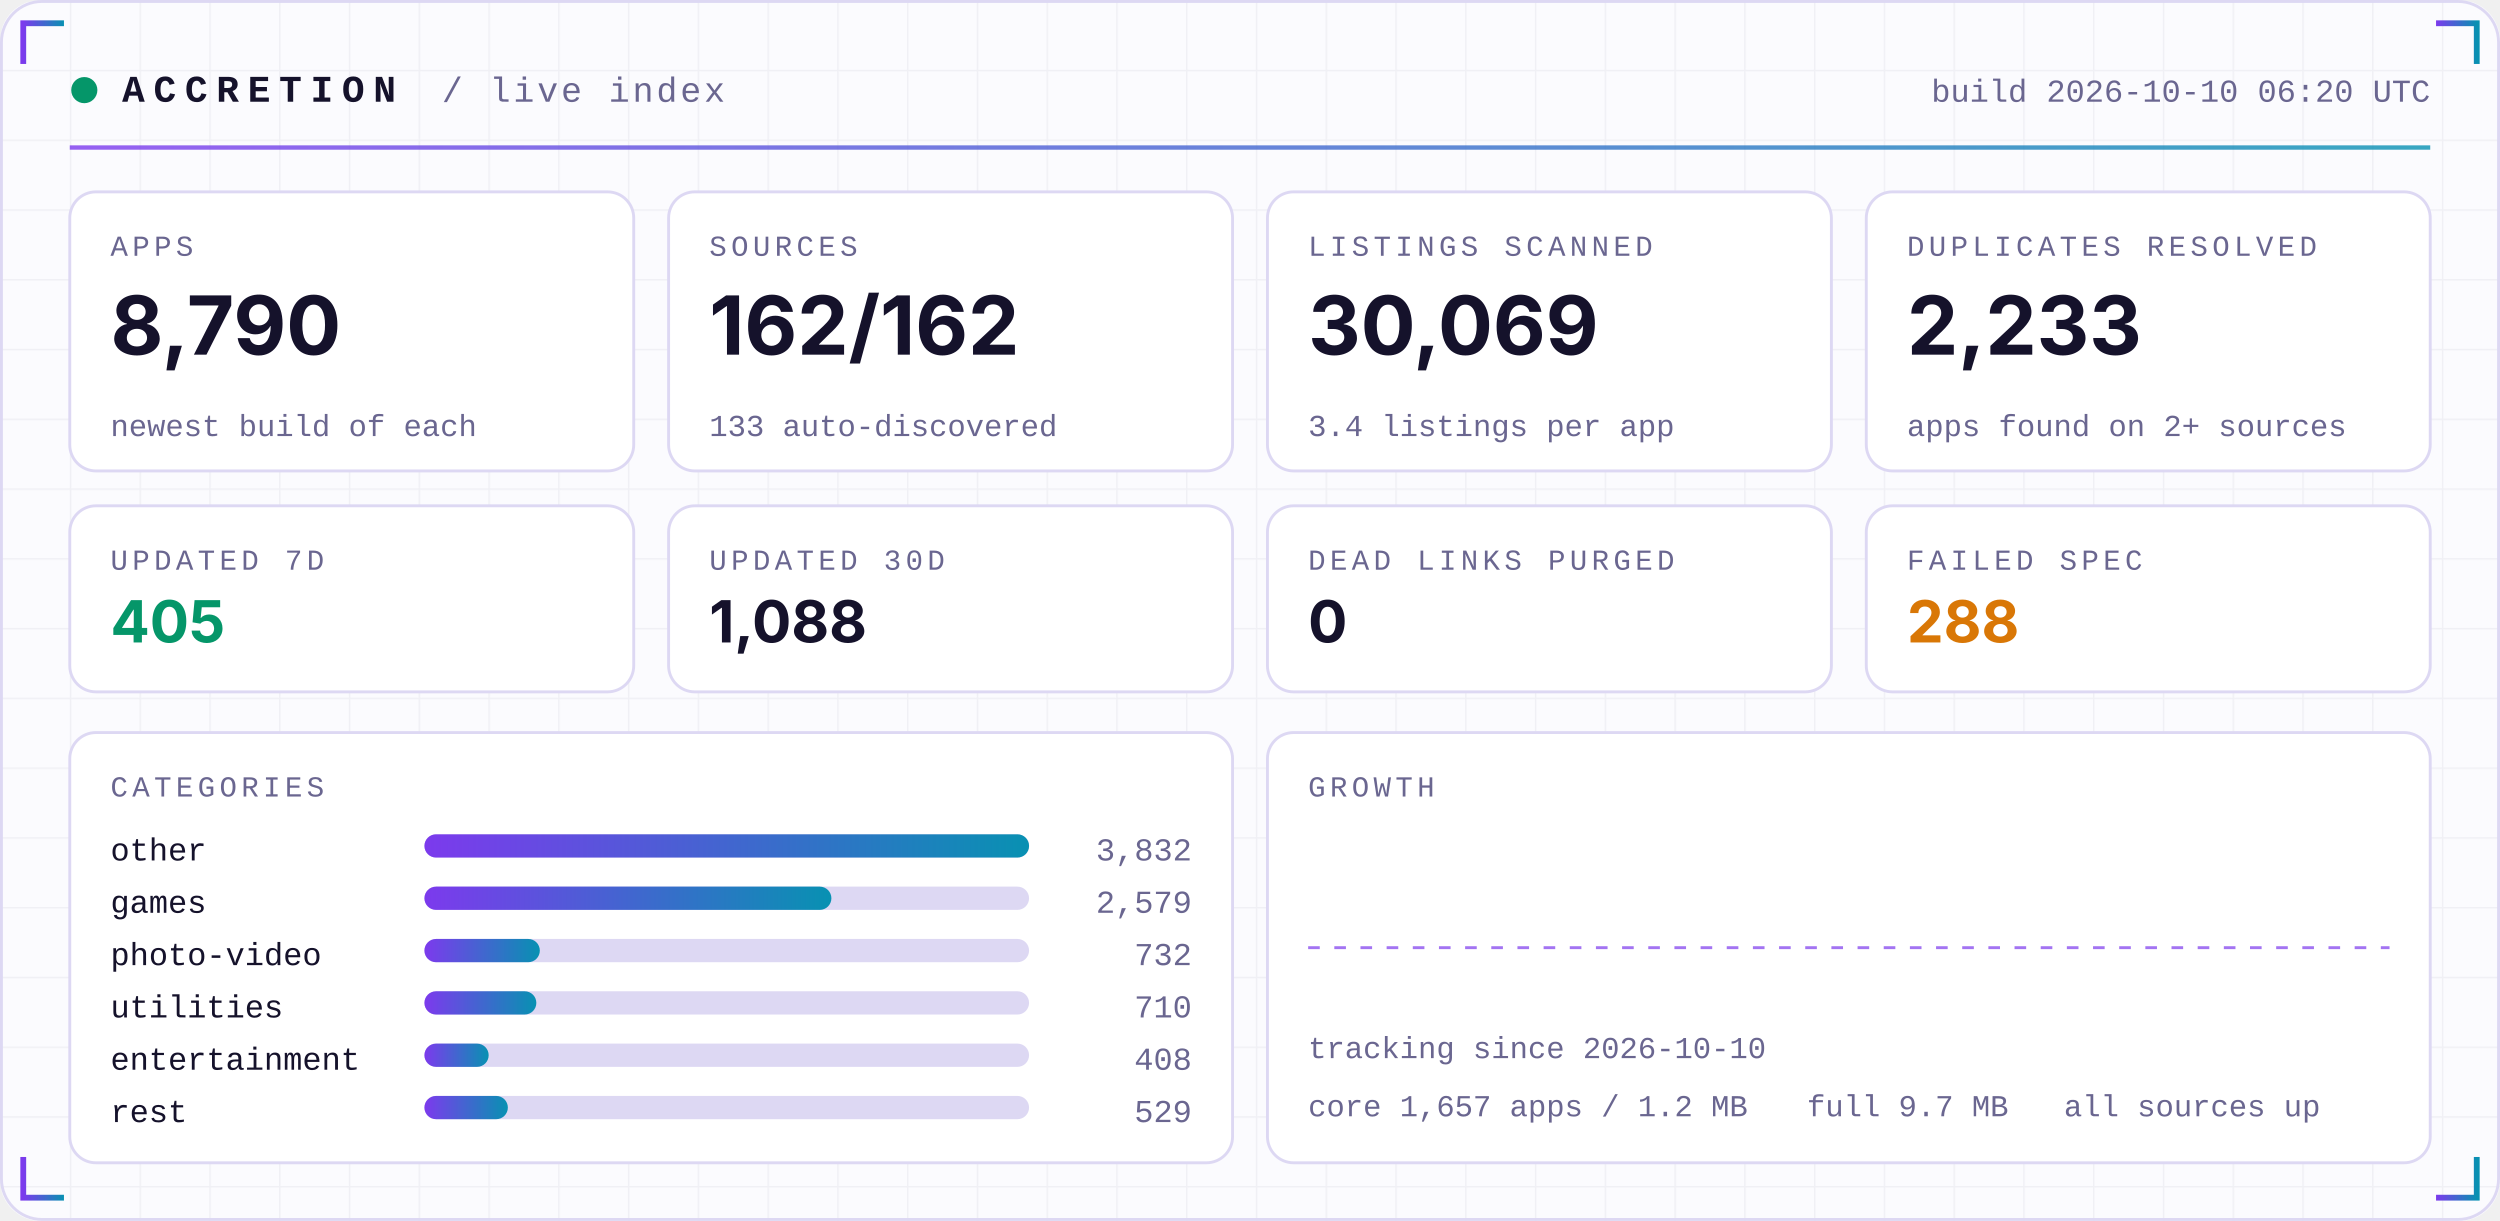
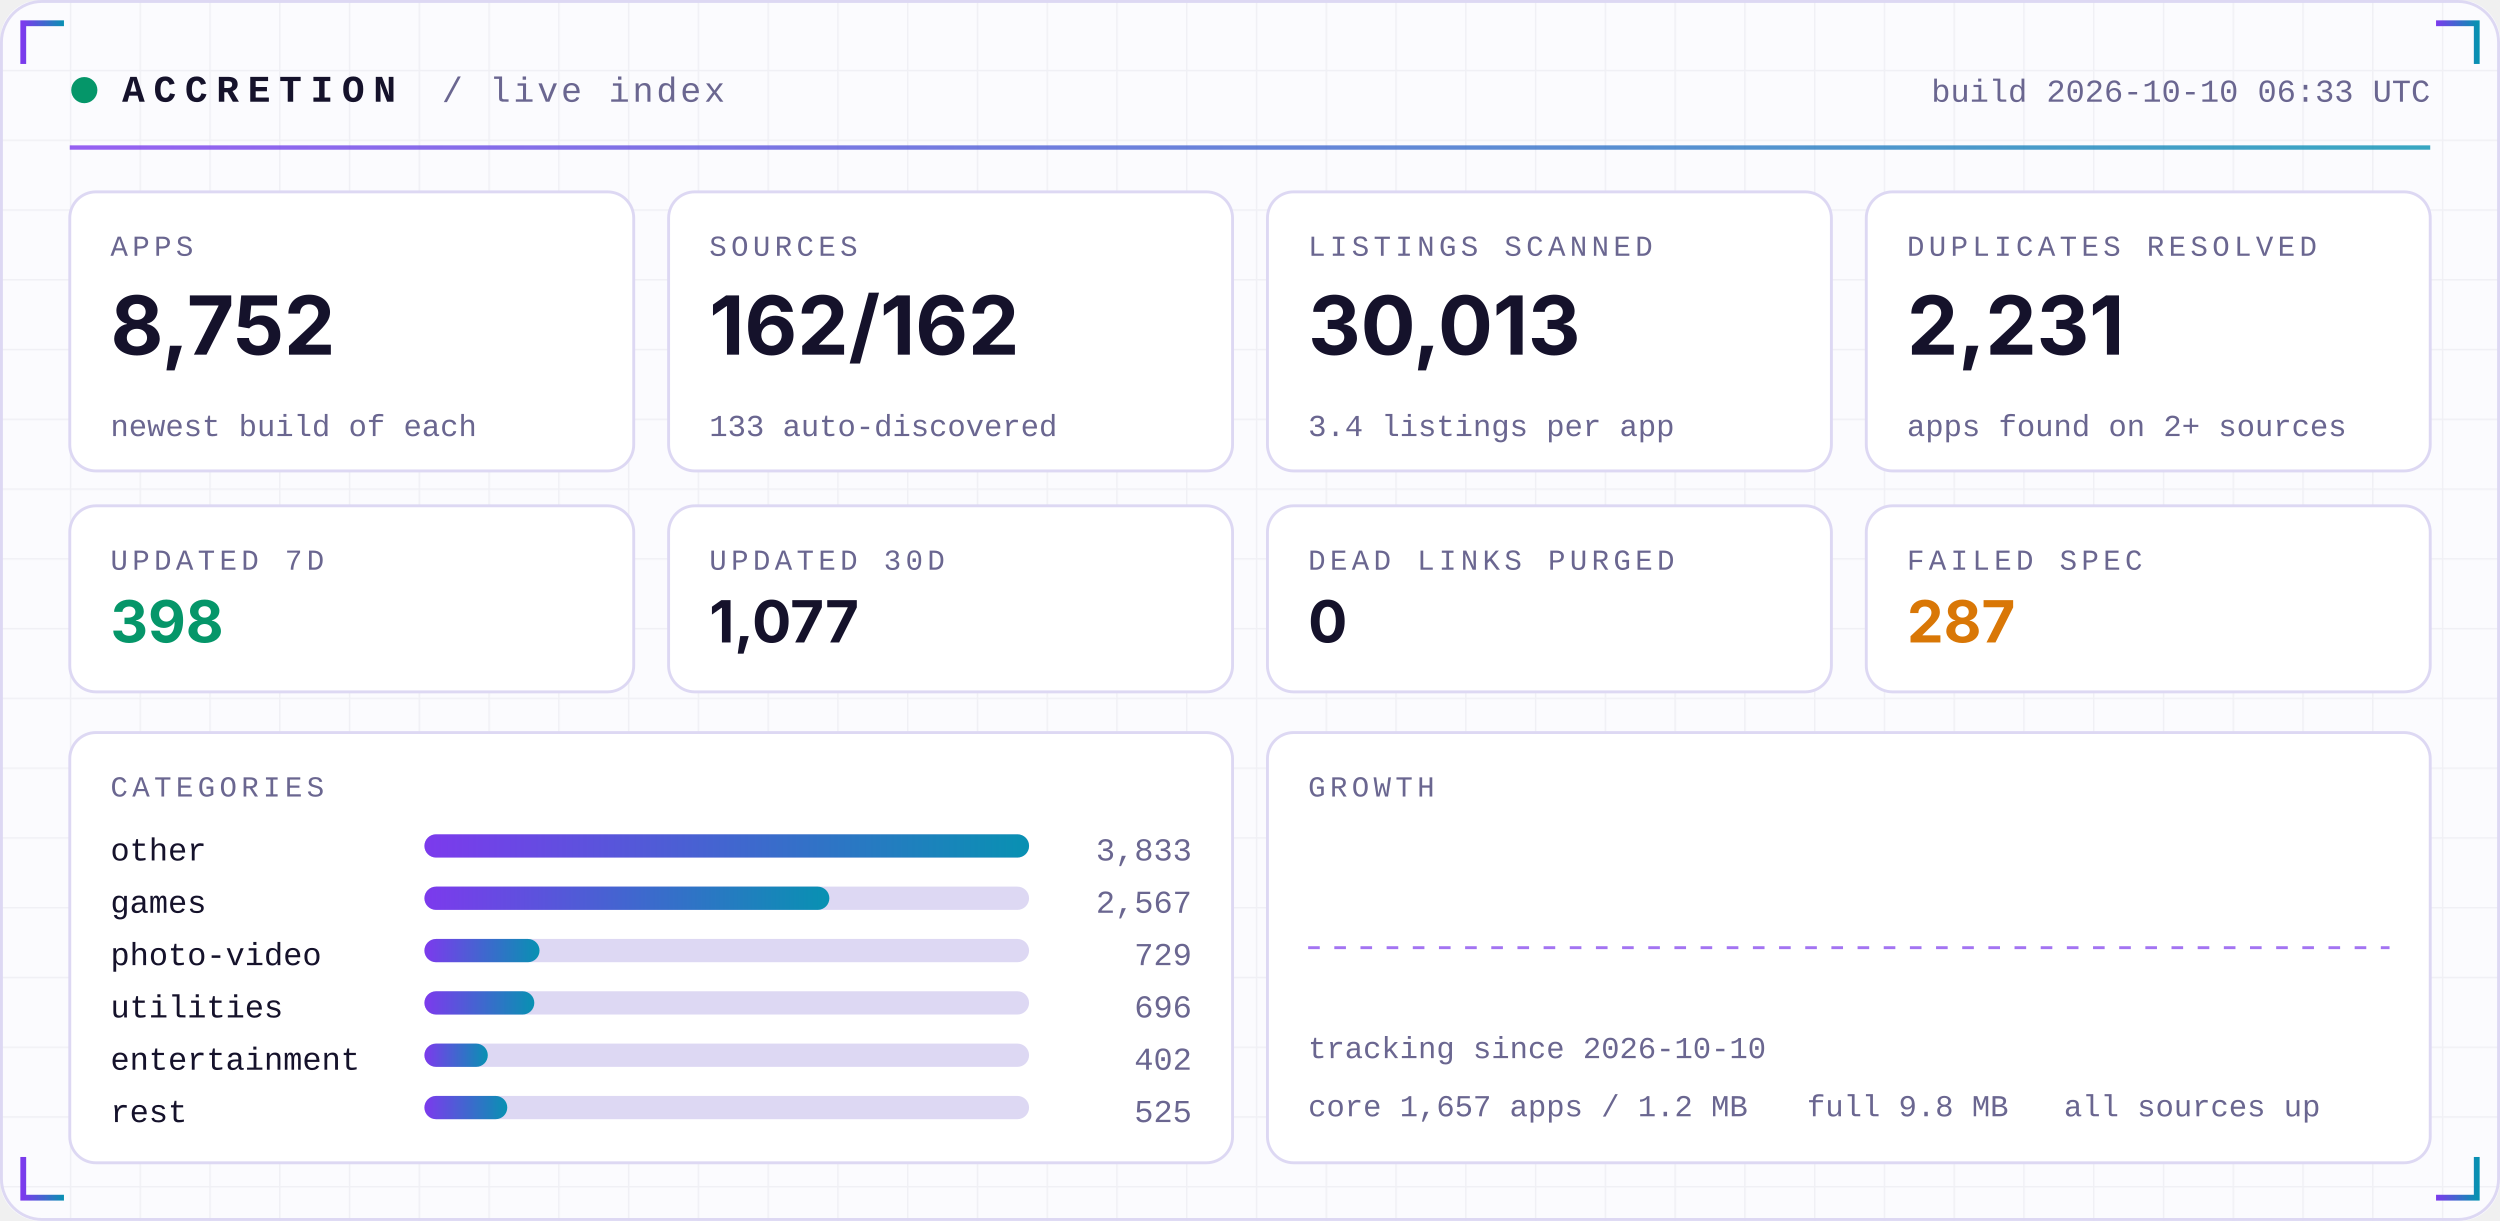
<svg xmlns="http://www.w3.org/2000/svg" width="860" height="420" viewBox="0 0 860 420" role="img">
  <defs>
    <linearGradient id="acc" x1="0" x2="1">
      <stop offset="0" stop-color="#7C3AED" />
      <stop offset="1" stop-color="#0891B2" />
    </linearGradient>
    <linearGradient id="area" x1="0" x2="0" y1="0" y2="1">
      <stop offset="0" stop-color="#7C3AED" stop-opacity="0.35" />
      <stop offset="1" stop-color="#7C3AED" stop-opacity="0" />
    </linearGradient>
    <pattern id="grid" width="24" height="24" patternUnits="userSpaceOnUse">
      <path d="M24 0H0V24" fill="none" stroke="#1E1B4B" stroke-opacity="0.05" />
    </pattern>
  </defs>
  <rect width="860" height="420" rx="14" fill="#FBFBFE" />
  <rect width="860" height="420" rx="14" fill="url(#grid)" />
  <rect x="0.5" y="0.5" width="859" height="419" rx="14" fill="none" stroke="#DDD8F3" />
  <path d="M8 22 V8 H22" stroke="url(#acc)" stroke-width="2" fill="none" />
  <path d="M852 22 V8 H838" stroke="url(#acc)" stroke-width="2" fill="none" />
  <path d="M8 398 V412 H22" stroke="url(#acc)" stroke-width="2" fill="none" />
  <path d="M852 398 V412 H838" stroke="url(#acc)" stroke-width="2" fill="none" />
  <circle cx="29" cy="31" r="4.5" fill="#059669">
    <animate attributeName="opacity" values="1;0.25;1" dur="2.4s" repeatCount="indefinite" />
  </circle>
  <text x="42" y="35" font-family="ui-monospace,SFMono-Regular,Menlo,Consolas,'Liberation Mono',monospace" font-size="13" font-weight="700" fill="#15122B" text-anchor="start" letter-spacing="3">ACCRETION</text>
  <text x="152" y="35" font-family="ui-monospace,SFMono-Regular,Menlo,Consolas,'Liberation Mono',monospace" font-size="12" font-weight="400" fill="#6A6690" text-anchor="start" letter-spacing="1">/ live index</text>
-   <text x="836" y="35" font-family="ui-monospace,SFMono-Regular,Menlo,Consolas,'Liberation Mono',monospace" font-size="11" font-weight="400" fill="#6A6690" text-anchor="end" letter-spacing="0">build 2026-10-10 06:20 UTC</text>
+   <text x="836" y="35" font-family="ui-monospace,SFMono-Regular,Menlo,Consolas,'Liberation Mono',monospace" font-size="11" font-weight="400" fill="#6A6690" text-anchor="end" letter-spacing="0">build 2026-10-10 06:33 UTC</text>
  <rect x="24" y="50" width="812" height="1.5" fill="url(#acc)" opacity="0.8" />
  <rect x="24.0" y="66" width="194.0" height="96" rx="9" fill="#FFFFFF" stroke="#DDD8F3" />
  <text x="38.0" y="88" font-family="ui-monospace,SFMono-Regular,Menlo,Consolas,'Liberation Mono',monospace" font-size="10" font-weight="400" fill="#6A6690" text-anchor="start" letter-spacing="1.5">APPS</text>
-   <text x="38.0" y="122" font-family="-apple-system,BlinkMacSystemFont,'Segoe UI',Inter,Helvetica,Arial,sans-serif" font-size="28" font-weight="700" fill="#15122B" text-anchor="start" letter-spacing="0">8,790</text>
+   <text x="38.0" y="122" font-family="-apple-system,BlinkMacSystemFont,'Segoe UI',Inter,Helvetica,Arial,sans-serif" font-size="28" font-weight="700" fill="#15122B" text-anchor="start" letter-spacing="0">8,752</text>
  <text x="38.0" y="150" font-family="ui-monospace,SFMono-Regular,Menlo,Consolas,'Liberation Mono',monospace" font-size="10.5" font-weight="400" fill="#6A6690" text-anchor="start" letter-spacing="0">newest build of each</text>
  <rect x="230.0" y="66" width="194.0" height="96" rx="9" fill="#FFFFFF" stroke="#DDD8F3" />
  <text x="244.0" y="88" font-family="ui-monospace,SFMono-Regular,Menlo,Consolas,'Liberation Mono',monospace" font-size="10" font-weight="400" fill="#6A6690" text-anchor="start" letter-spacing="1.5">SOURCES</text>
  <text x="244.0" y="122" font-family="-apple-system,BlinkMacSystemFont,'Segoe UI',Inter,Helvetica,Arial,sans-serif" font-size="28" font-weight="700" fill="#15122B" text-anchor="start" letter-spacing="0">162/162</text>
  <text x="244.0" y="150" font-family="ui-monospace,SFMono-Regular,Menlo,Consolas,'Liberation Mono',monospace" font-size="10.5" font-weight="400" fill="#6A6690" text-anchor="start" letter-spacing="0">133 auto-discovered</text>
  <rect x="436.0" y="66" width="194.0" height="96" rx="9" fill="#FFFFFF" stroke="#DDD8F3" />
  <text x="450.0" y="88" font-family="ui-monospace,SFMono-Regular,Menlo,Consolas,'Liberation Mono',monospace" font-size="10" font-weight="400" fill="#6A6690" text-anchor="start" letter-spacing="1.5">LISTINGS SCANNED</text>
-   <text x="450.0" y="122" font-family="-apple-system,BlinkMacSystemFont,'Segoe UI',Inter,Helvetica,Arial,sans-serif" font-size="28" font-weight="700" fill="#15122B" text-anchor="start" letter-spacing="0">30,069</text>
+   <text x="450.0" y="122" font-family="-apple-system,BlinkMacSystemFont,'Segoe UI',Inter,Helvetica,Arial,sans-serif" font-size="28" font-weight="700" fill="#15122B" text-anchor="start" letter-spacing="0">30,013</text>
  <text x="450.0" y="150" font-family="ui-monospace,SFMono-Regular,Menlo,Consolas,'Liberation Mono',monospace" font-size="10.5" font-weight="400" fill="#6A6690" text-anchor="start" letter-spacing="0">3.4 listings per app</text>
  <rect x="642.0" y="66" width="194.0" height="96" rx="9" fill="#FFFFFF" stroke="#DDD8F3" />
  <text x="656.0" y="88" font-family="ui-monospace,SFMono-Regular,Menlo,Consolas,'Liberation Mono',monospace" font-size="10" font-weight="400" fill="#6A6690" text-anchor="start" letter-spacing="1.5">DUPLICATES RESOLVED</text>
-   <text x="656.0" y="122" font-family="-apple-system,BlinkMacSystemFont,'Segoe UI',Inter,Helvetica,Arial,sans-serif" font-size="28" font-weight="700" fill="#15122B" text-anchor="start" letter-spacing="0">2,233</text>
+   <text x="656.0" y="122" font-family="-apple-system,BlinkMacSystemFont,'Segoe UI',Inter,Helvetica,Arial,sans-serif" font-size="28" font-weight="700" fill="#15122B" text-anchor="start" letter-spacing="0">2,231</text>
  <text x="656.0" y="150" font-family="ui-monospace,SFMono-Regular,Menlo,Consolas,'Liberation Mono',monospace" font-size="10.5" font-weight="400" fill="#6A6690" text-anchor="start" letter-spacing="0">apps found on 2+ sources</text>
  <rect x="24.0" y="174" width="194.0" height="64" rx="9" fill="#FFFFFF" stroke="#DDD8F3" />
  <text x="38.0" y="196" font-family="ui-monospace,SFMono-Regular,Menlo,Consolas,'Liberation Mono',monospace" font-size="10" font-weight="400" fill="#6A6690" text-anchor="start" letter-spacing="1.5">UPDATED 7D</text>
-   <text x="38.0" y="221" font-family="-apple-system,BlinkMacSystemFont,'Segoe UI',Inter,Helvetica,Arial,sans-serif" font-size="20" font-weight="700" fill="#059669" text-anchor="start" letter-spacing="0">405</text>
+   <text x="38.0" y="221" font-family="-apple-system,BlinkMacSystemFont,'Segoe UI',Inter,Helvetica,Arial,sans-serif" font-size="20" font-weight="700" fill="#059669" text-anchor="start" letter-spacing="0">398</text>
  <rect x="230.0" y="174" width="194.0" height="64" rx="9" fill="#FFFFFF" stroke="#DDD8F3" />
  <text x="244.0" y="196" font-family="ui-monospace,SFMono-Regular,Menlo,Consolas,'Liberation Mono',monospace" font-size="10" font-weight="400" fill="#6A6690" text-anchor="start" letter-spacing="1.5">UPDATED 30D</text>
-   <text x="244.0" y="221" font-family="-apple-system,BlinkMacSystemFont,'Segoe UI',Inter,Helvetica,Arial,sans-serif" font-size="20" font-weight="700" fill="#15122B" text-anchor="start" letter-spacing="0">1,088</text>
+   <text x="244.0" y="221" font-family="-apple-system,BlinkMacSystemFont,'Segoe UI',Inter,Helvetica,Arial,sans-serif" font-size="20" font-weight="700" fill="#15122B" text-anchor="start" letter-spacing="0">1,077</text>
  <rect x="436.0" y="174" width="194.0" height="64" rx="9" fill="#FFFFFF" stroke="#DDD8F3" />
  <text x="450.0" y="196" font-family="ui-monospace,SFMono-Regular,Menlo,Consolas,'Liberation Mono',monospace" font-size="10" font-weight="400" fill="#6A6690" text-anchor="start" letter-spacing="1.5">DEAD LINKS PURGED</text>
  <text x="450.0" y="221" font-family="-apple-system,BlinkMacSystemFont,'Segoe UI',Inter,Helvetica,Arial,sans-serif" font-size="20" font-weight="700" fill="#15122B" text-anchor="start" letter-spacing="0">0</text>
  <rect x="642.0" y="174" width="194.0" height="64" rx="9" fill="#FFFFFF" stroke="#DDD8F3" />
  <text x="656.0" y="196" font-family="ui-monospace,SFMono-Regular,Menlo,Consolas,'Liberation Mono',monospace" font-size="10" font-weight="400" fill="#6A6690" text-anchor="start" letter-spacing="1.5">FAILED SPEC</text>
-   <text x="656.0" y="221" font-family="-apple-system,BlinkMacSystemFont,'Segoe UI',Inter,Helvetica,Arial,sans-serif" font-size="20" font-weight="700" fill="#D97706" text-anchor="start" letter-spacing="0">288</text>
+   <text x="656.0" y="221" font-family="-apple-system,BlinkMacSystemFont,'Segoe UI',Inter,Helvetica,Arial,sans-serif" font-size="20" font-weight="700" fill="#D97706" text-anchor="start" letter-spacing="0">287</text>
  <rect x="24" y="252" width="400.0" height="148" rx="9" fill="#FFFFFF" stroke="#DDD8F3" />
  <rect x="436.0" y="252" width="400.0" height="148" rx="9" fill="#FFFFFF" stroke="#DDD8F3" />
  <text x="38" y="274" font-family="ui-monospace,SFMono-Regular,Menlo,Consolas,'Liberation Mono',monospace" font-size="10" font-weight="400" fill="#6A6690" text-anchor="start" letter-spacing="1.5">CATEGORIES</text>
  <text x="38" y="296" font-family="ui-monospace,SFMono-Regular,Menlo,Consolas,'Liberation Mono',monospace" font-size="11" font-weight="400" fill="#15122B" text-anchor="start" letter-spacing="0">other</text>
  <rect x="146" y="287" width="208.0" height="8" rx="4" fill="#DDD8F3" />
  <rect x="146" y="287" width="208.0" height="8" rx="4" fill="url(#acc)" />
-   <text x="410.0" y="296" font-family="ui-monospace,SFMono-Regular,Menlo,Consolas,'Liberation Mono',monospace" font-size="11" font-weight="400" fill="#6A6690" text-anchor="end" letter-spacing="0">3,832</text>
+   <text x="410.0" y="296" font-family="ui-monospace,SFMono-Regular,Menlo,Consolas,'Liberation Mono',monospace" font-size="11" font-weight="400" fill="#6A6690" text-anchor="end" letter-spacing="0">3,833</text>
  <text x="38" y="314" font-family="ui-monospace,SFMono-Regular,Menlo,Consolas,'Liberation Mono',monospace" font-size="11" font-weight="400" fill="#15122B" text-anchor="start" letter-spacing="0">games</text>
  <rect x="146" y="305" width="208.0" height="8" rx="4" fill="#DDD8F3" />
-   <rect x="146" y="305" width="140.0" height="8" rx="4" fill="url(#acc)" />
-   <text x="410.0" y="314" font-family="ui-monospace,SFMono-Regular,Menlo,Consolas,'Liberation Mono',monospace" font-size="11" font-weight="400" fill="#6A6690" text-anchor="end" letter-spacing="0">2,579</text>
+   <rect x="146" y="305" width="139.3" height="8" rx="4" fill="url(#acc)" />
+   <text x="410.0" y="314" font-family="ui-monospace,SFMono-Regular,Menlo,Consolas,'Liberation Mono',monospace" font-size="11" font-weight="400" fill="#6A6690" text-anchor="end" letter-spacing="0">2,567</text>
  <text x="38" y="332" font-family="ui-monospace,SFMono-Regular,Menlo,Consolas,'Liberation Mono',monospace" font-size="11" font-weight="400" fill="#15122B" text-anchor="start" letter-spacing="0">photo-video</text>
  <rect x="146" y="323" width="208.0" height="8" rx="4" fill="#DDD8F3" />
-   <rect x="146" y="323" width="39.7" height="8" rx="4" fill="url(#acc)" />
-   <text x="410.0" y="332" font-family="ui-monospace,SFMono-Regular,Menlo,Consolas,'Liberation Mono',monospace" font-size="11" font-weight="400" fill="#6A6690" text-anchor="end" letter-spacing="0">732</text>
+   <rect x="146" y="323" width="39.6" height="8" rx="4" fill="url(#acc)" />
+   <text x="410.0" y="332" font-family="ui-monospace,SFMono-Regular,Menlo,Consolas,'Liberation Mono',monospace" font-size="11" font-weight="400" fill="#6A6690" text-anchor="end" letter-spacing="0">729</text>
  <text x="38" y="350" font-family="ui-monospace,SFMono-Regular,Menlo,Consolas,'Liberation Mono',monospace" font-size="11" font-weight="400" fill="#15122B" text-anchor="start" letter-spacing="0">utilities</text>
  <rect x="146" y="341" width="208.0" height="8" rx="4" fill="#DDD8F3" />
-   <rect x="146" y="341" width="38.5" height="8" rx="4" fill="url(#acc)" />
-   <text x="410.0" y="350" font-family="ui-monospace,SFMono-Regular,Menlo,Consolas,'Liberation Mono',monospace" font-size="11" font-weight="400" fill="#6A6690" text-anchor="end" letter-spacing="0">710</text>
+   <rect x="146" y="341" width="37.8" height="8" rx="4" fill="url(#acc)" />
+   <text x="410.0" y="350" font-family="ui-monospace,SFMono-Regular,Menlo,Consolas,'Liberation Mono',monospace" font-size="11" font-weight="400" fill="#6A6690" text-anchor="end" letter-spacing="0">696</text>
  <text x="38" y="368" font-family="ui-monospace,SFMono-Regular,Menlo,Consolas,'Liberation Mono',monospace" font-size="11" font-weight="400" fill="#15122B" text-anchor="start" letter-spacing="0">entertainment</text>
  <rect x="146" y="359" width="208.0" height="8" rx="4" fill="#DDD8F3" />
-   <rect x="146" y="359" width="22.1" height="8" rx="4" fill="url(#acc)" />
-   <text x="410.0" y="368" font-family="ui-monospace,SFMono-Regular,Menlo,Consolas,'Liberation Mono',monospace" font-size="11" font-weight="400" fill="#6A6690" text-anchor="end" letter-spacing="0">408</text>
+   <rect x="146" y="359" width="21.8" height="8" rx="4" fill="url(#acc)" />
+   <text x="410.0" y="368" font-family="ui-monospace,SFMono-Regular,Menlo,Consolas,'Liberation Mono',monospace" font-size="11" font-weight="400" fill="#6A6690" text-anchor="end" letter-spacing="0">402</text>
  <text x="38" y="386" font-family="ui-monospace,SFMono-Regular,Menlo,Consolas,'Liberation Mono',monospace" font-size="11" font-weight="400" fill="#15122B" text-anchor="start" letter-spacing="0">rest</text>
  <rect x="146" y="377" width="208.0" height="8" rx="4" fill="#DDD8F3" />
-   <rect x="146" y="377" width="28.7" height="8" rx="4" fill="url(#acc)" />
-   <text x="410.0" y="386" font-family="ui-monospace,SFMono-Regular,Menlo,Consolas,'Liberation Mono',monospace" font-size="11" font-weight="400" fill="#6A6690" text-anchor="end" letter-spacing="0">529</text>
+   <rect x="146" y="377" width="28.5" height="8" rx="4" fill="url(#acc)" />
+   <text x="410.0" y="386" font-family="ui-monospace,SFMono-Regular,Menlo,Consolas,'Liberation Mono',monospace" font-size="11" font-weight="400" fill="#6A6690" text-anchor="end" letter-spacing="0">525</text>
  <text x="450.0" y="274" font-family="ui-monospace,SFMono-Regular,Menlo,Consolas,'Liberation Mono',monospace" font-size="10" font-weight="400" fill="#6A6690" text-anchor="start" letter-spacing="1.5">GROWTH</text>
  <line x1="450.0" y1="326.0" x2="822.0" y2="326.0" stroke="#7C3AED" stroke-dasharray="4 5" stroke-opacity="0.7" />
  <text x="450.0" y="364" font-family="ui-monospace,SFMono-Regular,Menlo,Consolas,'Liberation Mono',monospace" font-size="10.5" font-weight="400" fill="#6A6690" text-anchor="start" letter-spacing="0">tracking since 2026-10-10</text>
  <text x="450.0" y="384" font-family="ui-monospace,SFMono-Regular,Menlo,Consolas,'Liberation Mono',monospace" font-size="10.5" font-weight="400" fill="#6A6690" text-anchor="start" letter-spacing="0">core 1,657 apps / 1.2 MB</text>
-   <text x="621.6" y="384" font-family="ui-monospace,SFMono-Regular,Menlo,Consolas,'Liberation Mono',monospace" font-size="10.5" font-weight="400" fill="#6A6690" text-anchor="start" letter-spacing="0">full 9.7 MB</text>
+   <text x="621.6" y="384" font-family="ui-monospace,SFMono-Regular,Menlo,Consolas,'Liberation Mono',monospace" font-size="10.5" font-weight="400" fill="#6A6690" text-anchor="start" letter-spacing="0">full 9.8 MB</text>
  <text x="710.0" y="384" font-family="ui-monospace,SFMono-Regular,Menlo,Consolas,'Liberation Mono',monospace" font-size="10.5" font-weight="400" fill="#6A6690" text-anchor="start" letter-spacing="0">all sources up</text>
</svg>
